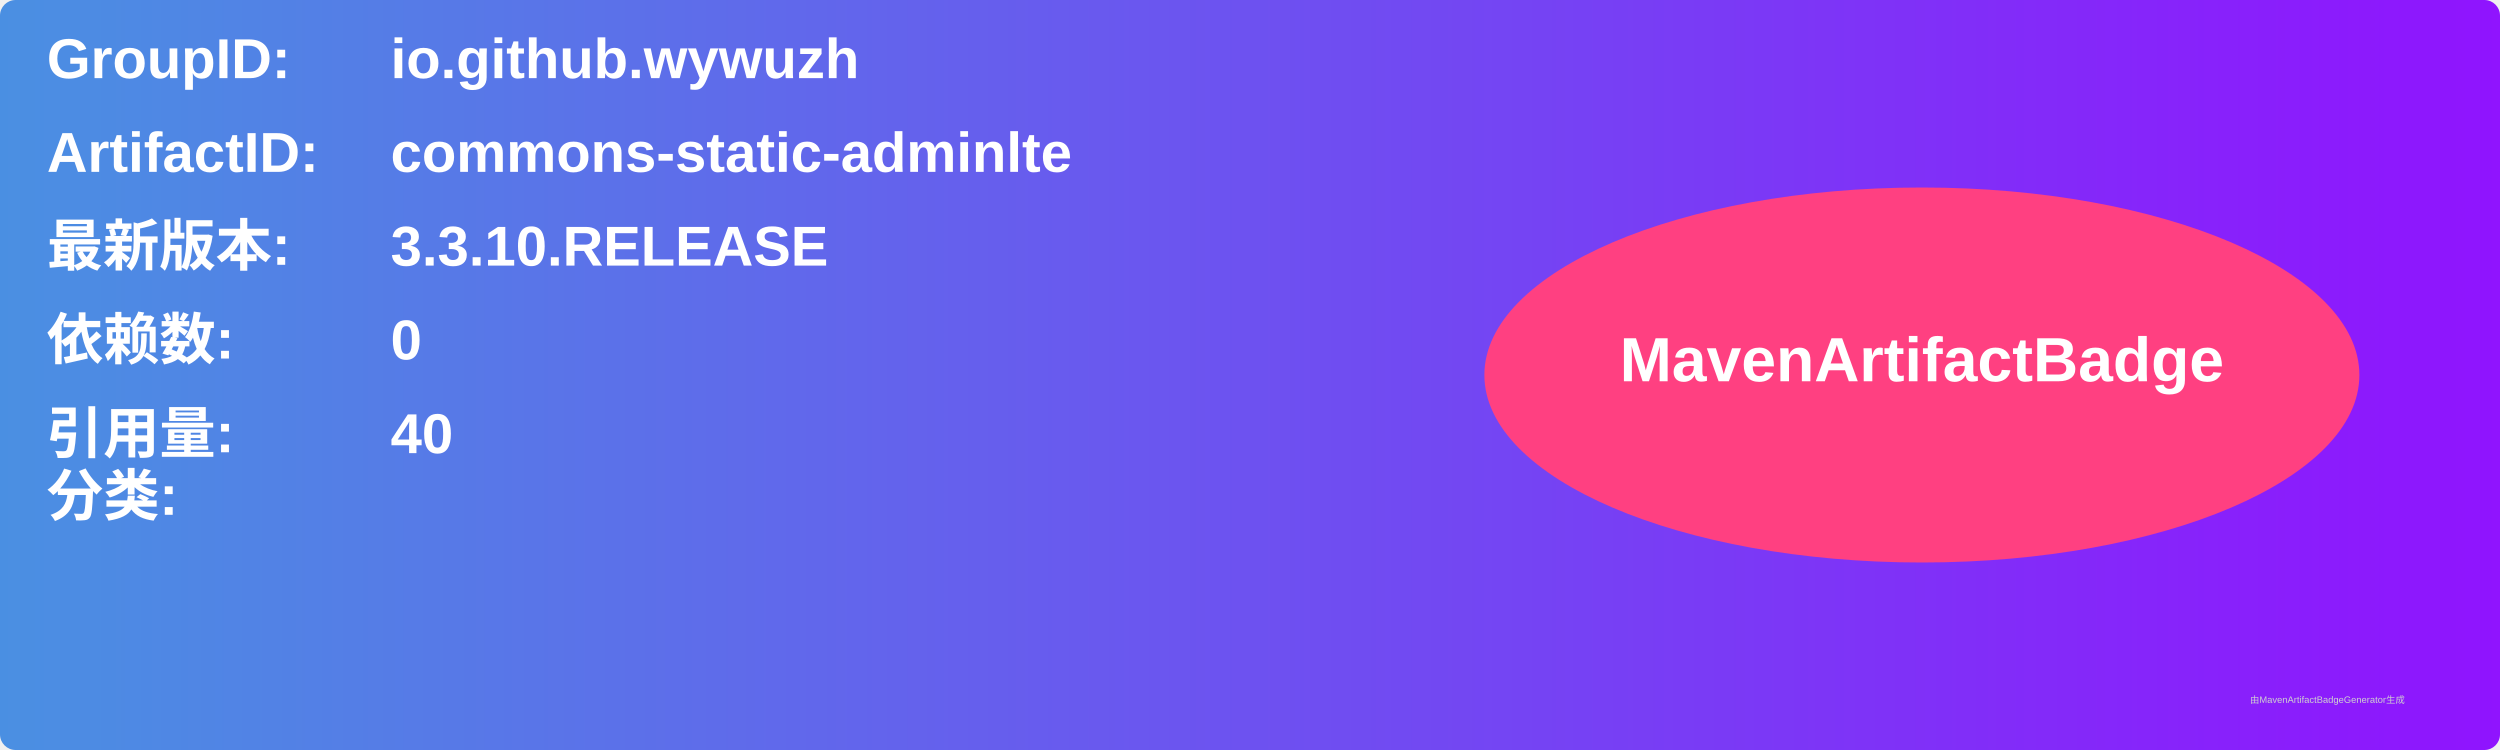
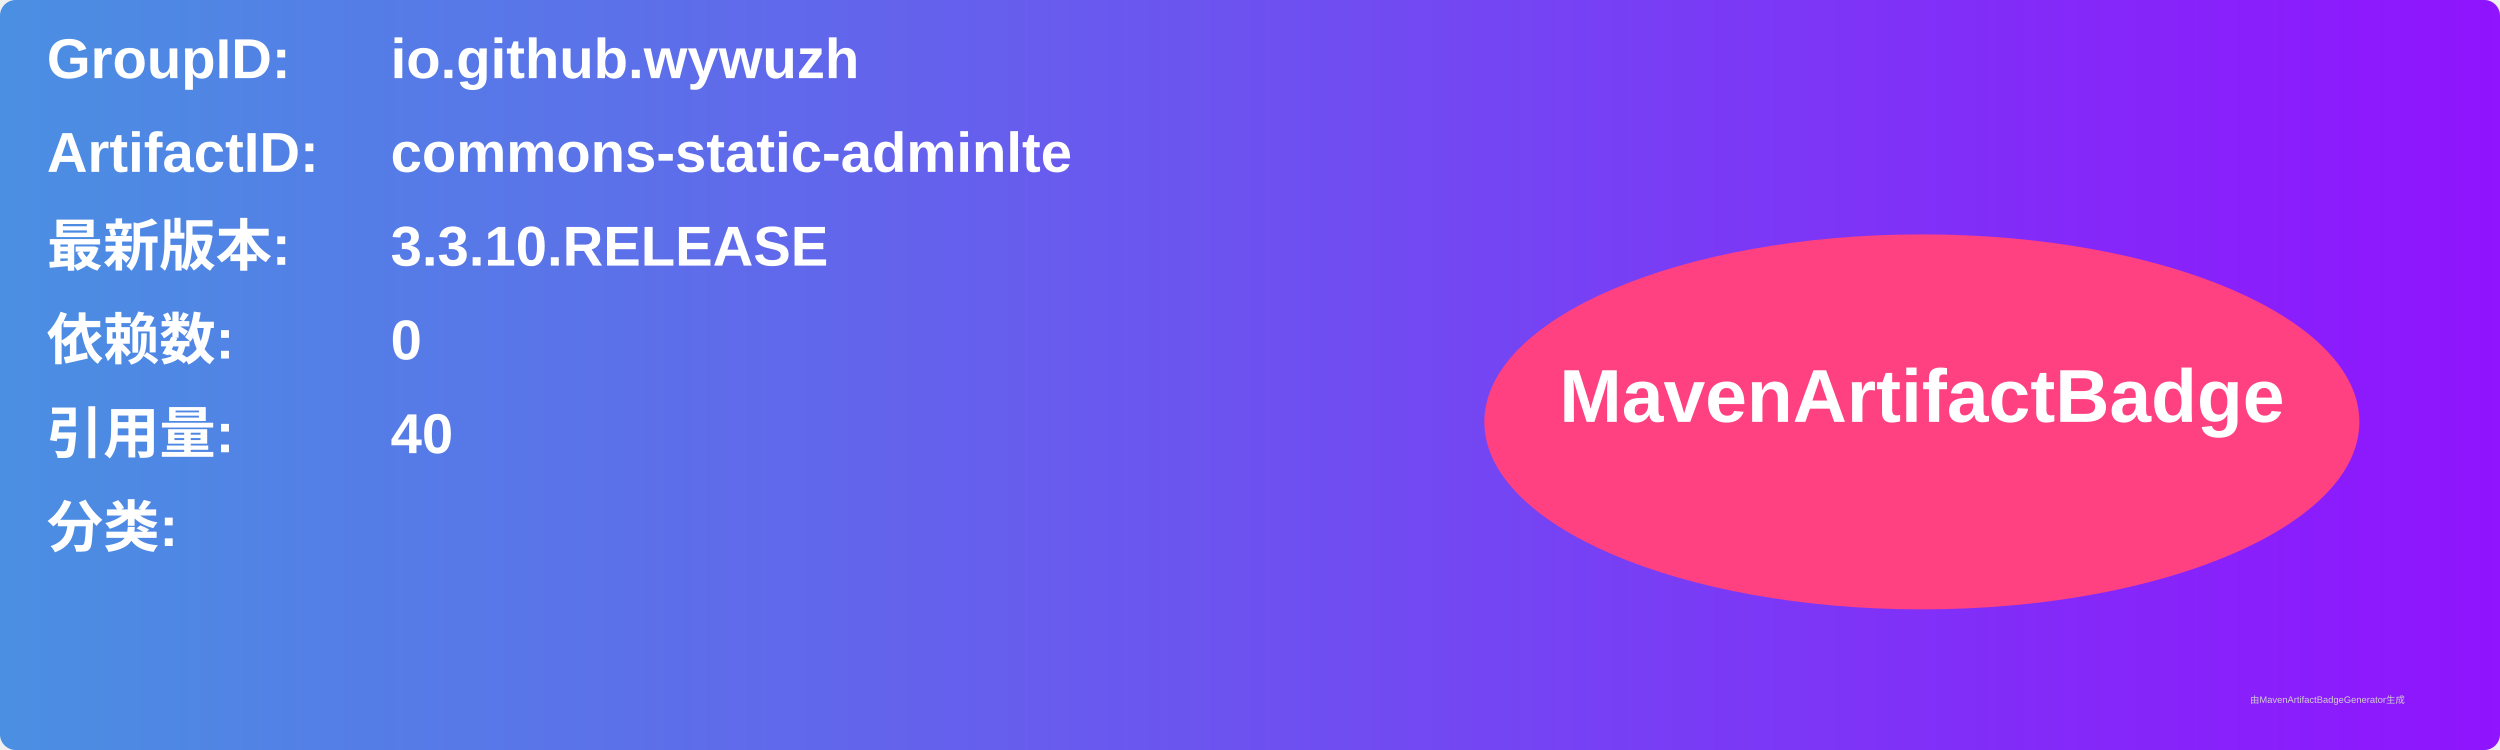
<svg xmlns="http://www.w3.org/2000/svg" width="800" height="240" viewBox="0 0 800 240">
  <linearGradient id="grad" x1="0%" y1="0%" x2="100%" y2="0%">
    <stop offset="0%" stop-color="#4a90e2" />
    <stop offset="100%" stop-color="#9013fe" />
  </linearGradient>
  <rect width="100%" height="100%" rx="5" ry="5" fill="url(#grad)" />
  <g transform="translate(15, 15)">
    <text x="0" y="10" font-family="Arial" font-size="18" fill="white" font-weight="bold" width="260">GroupID:</text>
    <text x="110" y="10" font-family="Arial" font-size="18" fill="white" font-weight="bold" width="460">io.github.wywuzh</text>
    <text x="0" y="40" font-family="Arial" font-size="18" fill="white" font-weight="bold" width="260">ArtifactID:</text>
    <text x="110" y="40" font-family="Arial" font-size="18" fill="white" font-weight="bold" width="460">commons-static-adminlte</text>
    <text x="0" y="70" font-family="Arial" font-size="18" fill="white" font-weight="bold">最新版本:</text>
    <text x="110" y="70" font-family="Arial" font-size="18" fill="white" font-weight="bold">
      <tspan font-weight="bold">3.3.10.RELEASE</tspan>
    </text>
    <text x="0" y="100" font-family="Arial" font-size="18" fill="white" font-weight="bold">依赖数: </text>
    <text x="110" y="100" font-family="Arial" font-size="18" fill="white">
      <tspan font-weight="bold">0</tspan>
    </text>
    <text x="0" y="130" font-family="Arial" font-size="18" fill="white" font-weight="bold">引用量: </text>
    <text x="110" y="130" font-family="Arial" font-size="18" fill="white">
      <tspan font-weight="bold">40</tspan>
    </text>
-     <text x="0" y="150" font-family="Arial" font-size="18" fill="white" font-weight="bold">分类:</text>
-     <text x="10" y="180" font-family="Arial" font-size="10" fill="white">
+     <text x="0" y="160" font-family="Arial" font-size="18" fill="white" font-weight="bold">分类:</text>
+     <text x="10" y="190" font-family="Arial" font-size="10" fill="white">
      <tspan font-weight="bold" />
    </text>
-     <ellipse cx="600" cy="105" rx="140" ry="60" fill="#ff4081" />
-     <text x="600" y="107" text-anchor="middle" font-family="Arial" font-size="20" fill="white" font-weight="bold">MavenArtifactBadge</text>
+     <ellipse cx="600" cy="120" rx="140" ry="60" fill="#ff4081" />
+     <text x="600" y="120" text-anchor="middle" font-family="Arial" font-size="24" fill="white" font-weight="bold">MavenArtifactBadge</text>
  </g>
  <text x="720" y="225" font-family="Arial" font-size="3" fill="#d0d0d0">由MavenArtifactBadgeGenerator生成</text>
</svg>
